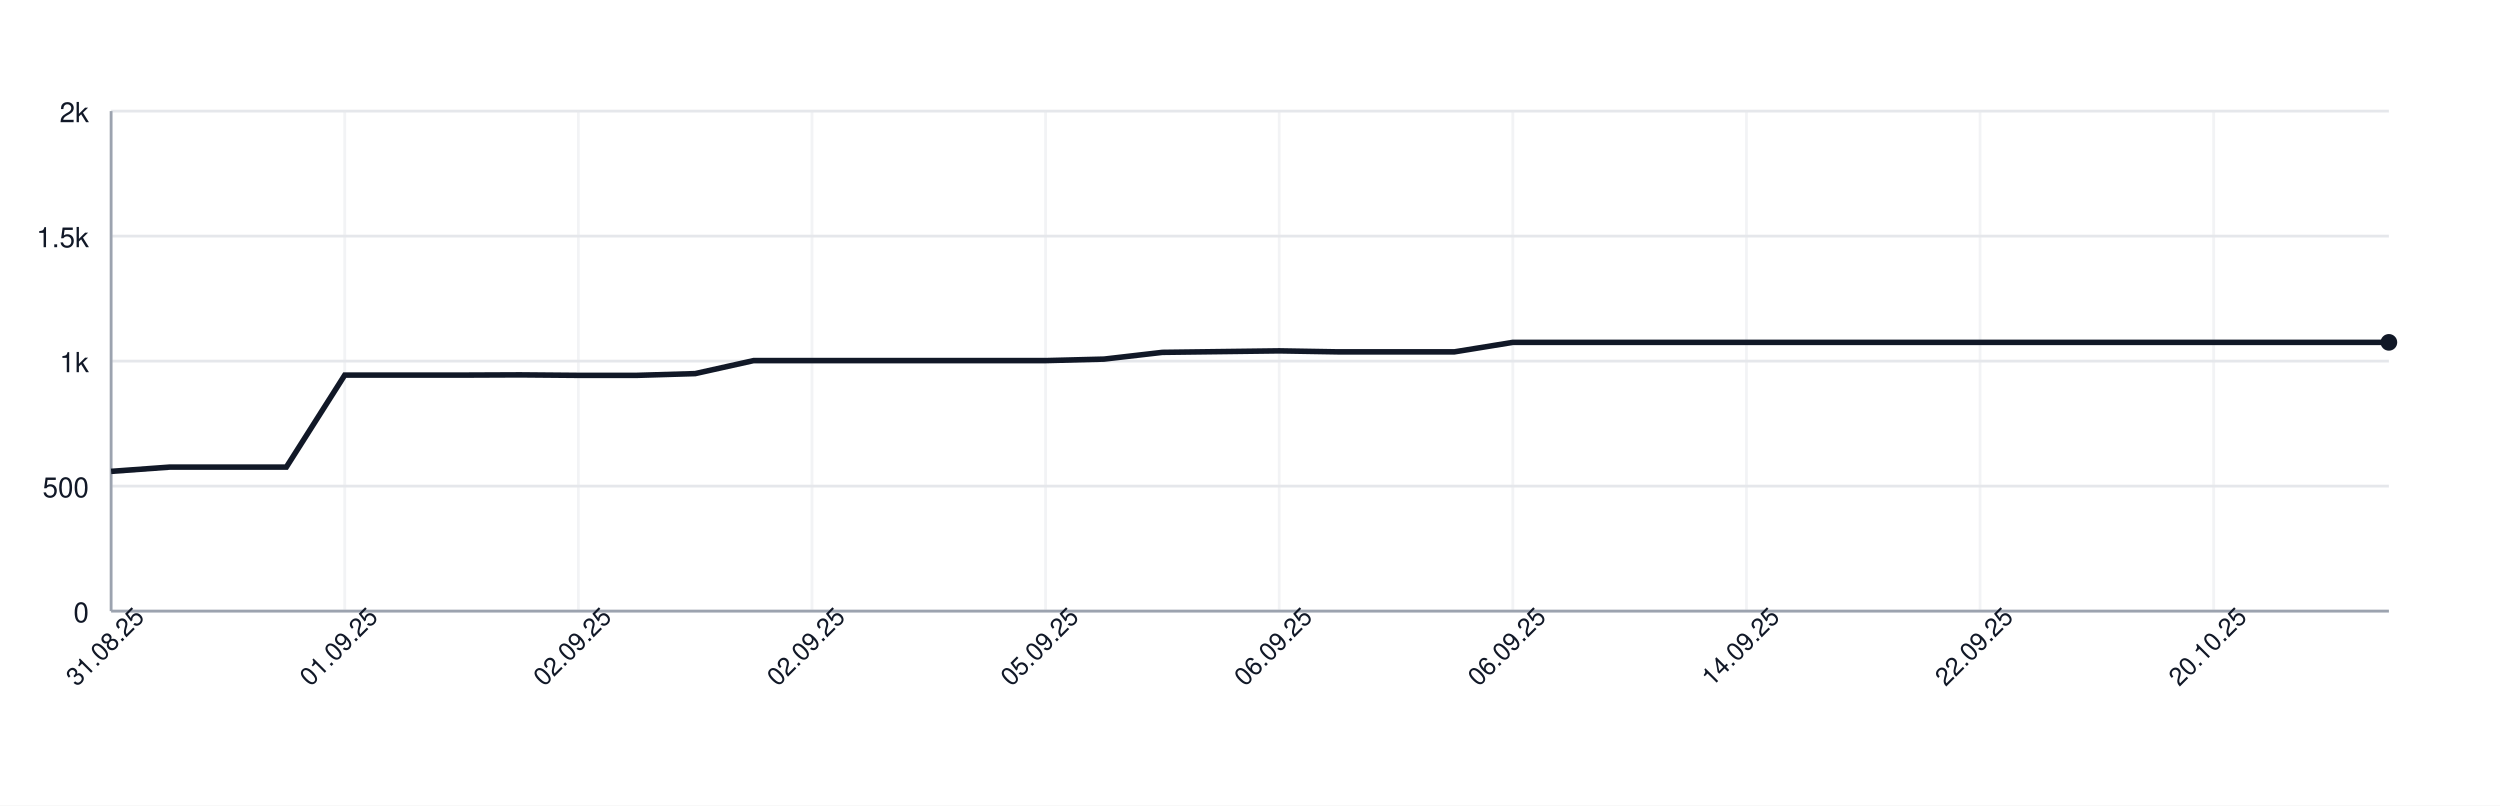
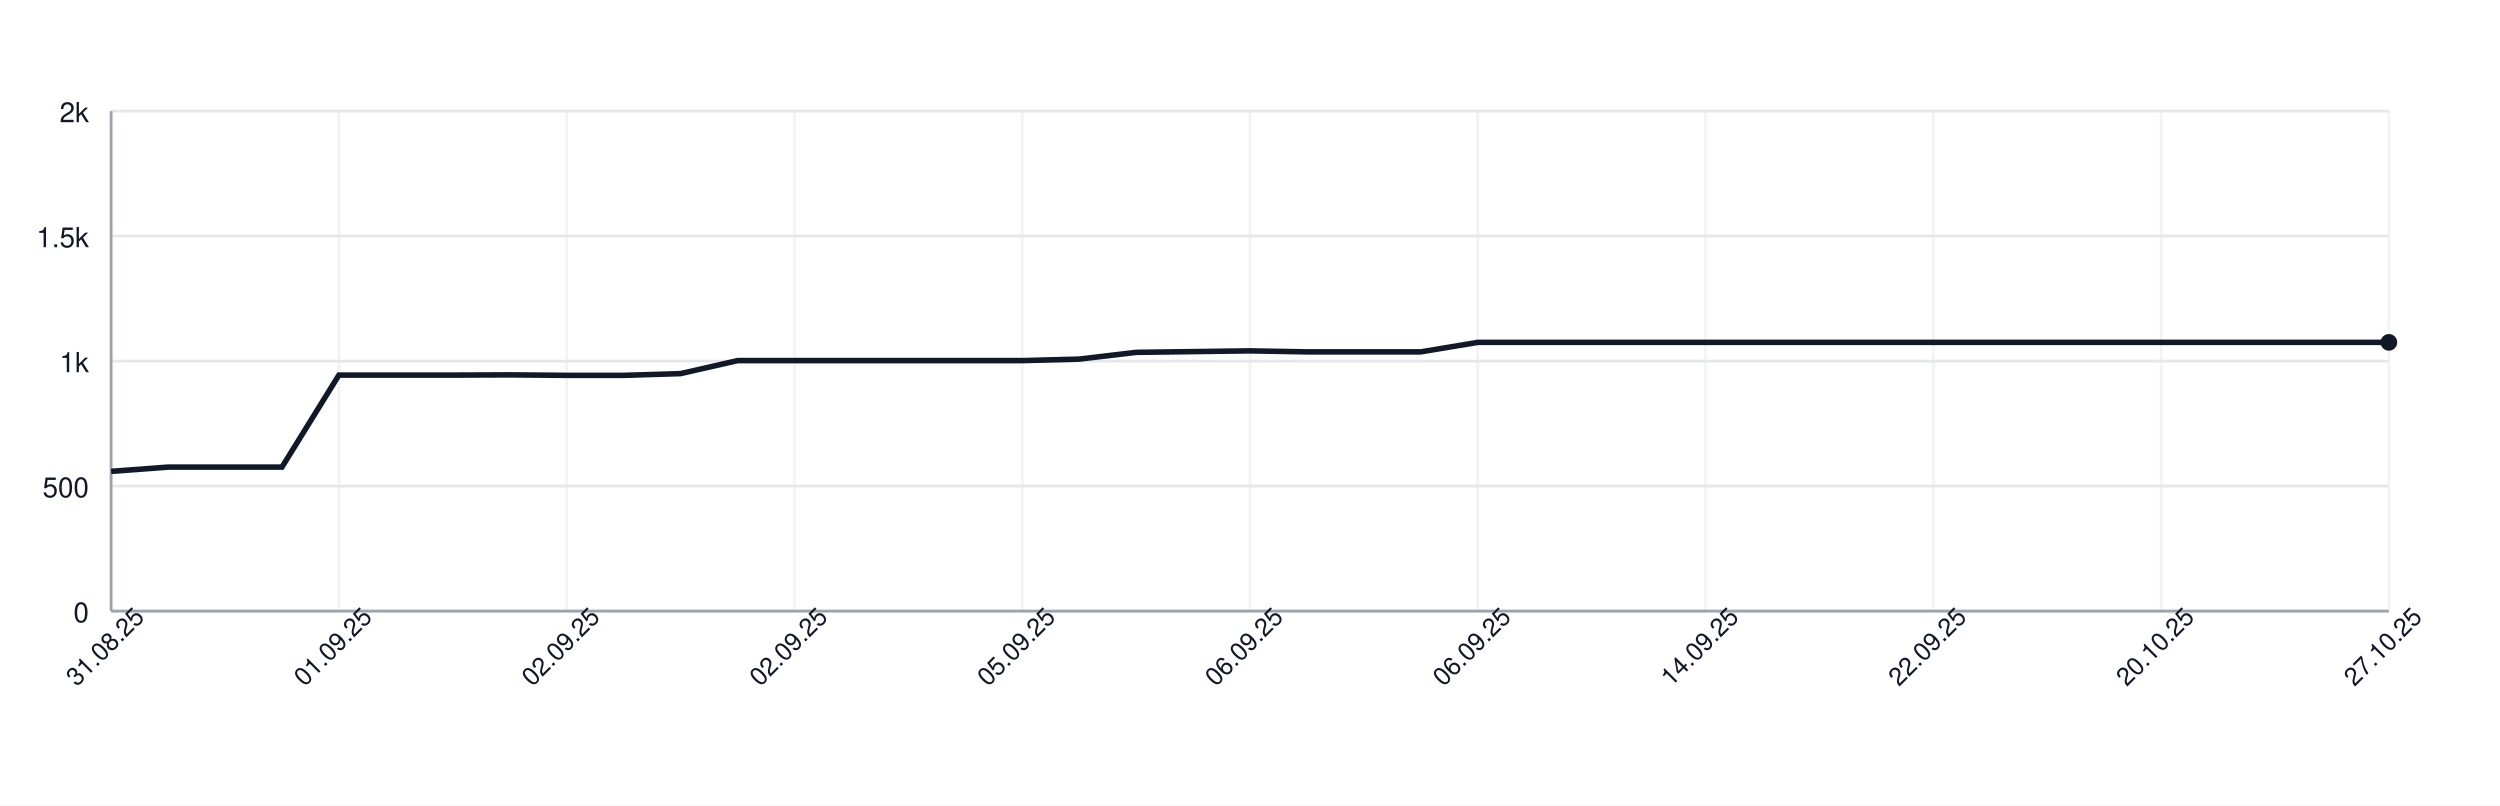
<svg xmlns="http://www.w3.org/2000/svg" width="900" height="290" style="font-family: -apple-system, BlinkMacSystemFont, 'Segoe UI', Helvetica, Arial, sans-serif;">
  <rect width="100%" height="100%" fill="white" />
  <g>
    <line x1="40" y1="220.00" x2="860" y2="220.00" stroke="#e5e7eb" />
    <text x="32" y="224.00" font-size="10" fill="#111827" text-anchor="end">0</text>
    <line x1="40" y1="175.00" x2="860" y2="175.00" stroke="#e5e7eb" />
    <text x="32" y="179.00" font-size="10" fill="#111827" text-anchor="end">500</text>
    <line x1="40" y1="130.00" x2="860" y2="130.00" stroke="#e5e7eb" />
    <text x="32" y="134.00" font-size="10" fill="#111827" text-anchor="end">1k</text>
    <line x1="40" y1="85.00" x2="860" y2="85.00" stroke="#e5e7eb" />
    <text x="32" y="89.00" font-size="10" fill="#111827" text-anchor="end">1.5k</text>
    <line x1="40" y1="40.00" x2="860" y2="40.00" stroke="#e5e7eb" />
    <text x="32" y="44.00" font-size="10" fill="#111827" text-anchor="end">2k</text>
    <line x1="40.00" y1="40" x2="40.00" y2="220" stroke="#e5e7eb" opacity="0.5" />
-     <line x1="124.10" y1="40" x2="124.10" y2="220" stroke="#e5e7eb" opacity="0.5" />
-     <line x1="208.21" y1="40" x2="208.21" y2="220" stroke="#e5e7eb" opacity="0.5" />
-     <line x1="292.31" y1="40" x2="292.31" y2="220" stroke="#e5e7eb" opacity="0.5" />
-     <line x1="376.41" y1="40" x2="376.41" y2="220" stroke="#e5e7eb" opacity="0.5" />
-     <line x1="460.51" y1="40" x2="460.51" y2="220" stroke="#e5e7eb" opacity="0.5" />
-     <line x1="544.62" y1="40" x2="544.62" y2="220" stroke="#e5e7eb" opacity="0.5" />
-     <line x1="628.72" y1="40" x2="628.72" y2="220" stroke="#e5e7eb" opacity="0.5" />
-     <line x1="712.82" y1="40" x2="712.82" y2="220" stroke="#e5e7eb" opacity="0.5" />
-     <line x1="796.92" y1="40" x2="796.92" y2="220" stroke="#e5e7eb" opacity="0.5" />
+     <line x1="122.00" y1="40" x2="122.00" y2="220" stroke="#e5e7eb" opacity="0.5" />
+     <line x1="204.00" y1="40" x2="204.00" y2="220" stroke="#e5e7eb" opacity="0.5" />
+     <line x1="286.00" y1="40" x2="286.00" y2="220" stroke="#e5e7eb" opacity="0.5" />
+     <line x1="368.00" y1="40" x2="368.00" y2="220" stroke="#e5e7eb" opacity="0.5" />
+     <line x1="450.00" y1="40" x2="450.00" y2="220" stroke="#e5e7eb" opacity="0.5" />
+     <line x1="532.00" y1="40" x2="532.00" y2="220" stroke="#e5e7eb" opacity="0.5" />
+     <line x1="614.00" y1="40" x2="614.00" y2="220" stroke="#e5e7eb" opacity="0.5" />
+     <line x1="696.00" y1="40" x2="696.00" y2="220" stroke="#e5e7eb" opacity="0.5" />
+     <line x1="778.00" y1="40" x2="778.00" y2="220" stroke="#e5e7eb" opacity="0.5" />
+     <line x1="860.00" y1="40" x2="860.00" y2="220" stroke="#e5e7eb" opacity="0.5" />
    <line x1="40" y1="220" x2="860" y2="220" stroke="#9ca3af" />
    <line x1="40" y1="40" x2="40" y2="220" stroke="#9ca3af" />
-     <path d="M 40.00 169.69 L 61.03 168.16 L 82.05 168.16 L 103.08 168.16 L 124.10 135.04 L 145.13 135.04 L 166.15 135.04 L 187.18 134.95 L 208.21 135.13 L 229.23 135.13 L 250.26 134.50 L 271.28 129.82 L 292.31 129.82 L 313.33 129.82 L 334.36 129.82 L 355.38 129.82 L 376.41 129.82 L 397.44 129.28 L 418.46 126.85 L 439.49 126.58 L 460.51 126.31 L 481.54 126.67 L 502.56 126.67 L 523.59 126.67 L 544.62 123.25 L 565.64 123.25 L 586.67 123.25 L 607.69 123.25 L 628.72 123.25 L 649.74 123.25 L 670.77 123.25 L 691.79 123.25 L 712.82 123.25 L 733.85 123.25 L 754.87 123.25 L 775.90 123.25 L 796.92 123.25 L 817.95 123.25 L 838.97 123.25 L 860.00 123.25" fill="none" stroke="#111827" stroke-width="2" />
+     <path d="M 40.00 169.69 L 60.50 168.16 L 81.00 168.16 L 101.50 168.16 L 122.00 135.04 L 142.50 135.04 L 163.00 135.04 L 183.50 134.95 L 204.00 135.13 L 224.50 135.13 L 245.00 134.50 L 265.50 129.82 L 286.00 129.82 L 306.50 129.82 L 327.00 129.82 L 347.50 129.82 L 368.00 129.82 L 388.50 129.28 L 409.00 126.85 L 429.50 126.58 L 450.00 126.31 L 470.50 126.67 L 491.00 126.67 L 511.50 126.67 L 532.00 123.25 L 552.50 123.25 L 573.00 123.25 L 593.50 123.25 L 614.00 123.25 L 634.50 123.25 L 655.00 123.25 L 675.50 123.25 L 696.00 123.25 L 716.50 123.25 L 737.00 123.25 L 757.50 123.25 L 778.00 123.25 L 798.50 123.25 L 819.00 123.25 L 839.50 123.25 L 860.00 123.25" fill="none" stroke="#111827" stroke-width="2" />
    <circle cx="860.00" cy="123.25" r="3" fill="#111827" />
    <text x="40.00" y="235.00" font-size="9" fill="#111827" text-anchor="middle" transform="rotate(-45 40.00 235.00)">31.08.25</text>
-     <text x="124.10" y="235.00" font-size="9" fill="#111827" text-anchor="middle" transform="rotate(-45 124.10 235.00)">01.09.25</text>
-     <text x="208.21" y="235.00" font-size="9" fill="#111827" text-anchor="middle" transform="rotate(-45 208.21 235.00)">02.09.25</text>
-     <text x="292.31" y="235.00" font-size="9" fill="#111827" text-anchor="middle" transform="rotate(-45 292.31 235.00)">02.09.25</text>
-     <text x="376.41" y="235.00" font-size="9" fill="#111827" text-anchor="middle" transform="rotate(-45 376.41 235.00)">05.09.25</text>
-     <text x="460.51" y="235.00" font-size="9" fill="#111827" text-anchor="middle" transform="rotate(-45 460.51 235.00)">06.09.25</text>
-     <text x="544.62" y="235.00" font-size="9" fill="#111827" text-anchor="middle" transform="rotate(-45 544.62 235.00)">06.09.25</text>
-     <text x="628.72" y="235.00" font-size="9" fill="#111827" text-anchor="middle" transform="rotate(-45 628.72 235.00)">14.09.25</text>
-     <text x="712.82" y="235.00" font-size="9" fill="#111827" text-anchor="middle" transform="rotate(-45 712.82 235.00)">22.09.25</text>
-     <text x="796.92" y="235.00" font-size="9" fill="#111827" text-anchor="middle" transform="rotate(-45 796.92 235.00)">20.10.25</text>
+     <text x="122.00" y="235.00" font-size="9" fill="#111827" text-anchor="middle" transform="rotate(-45 122.00 235.00)">01.09.25</text>
+     <text x="204.00" y="235.00" font-size="9" fill="#111827" text-anchor="middle" transform="rotate(-45 204.00 235.00)">02.09.25</text>
+     <text x="286.00" y="235.00" font-size="9" fill="#111827" text-anchor="middle" transform="rotate(-45 286.00 235.00)">02.09.25</text>
+     <text x="368.00" y="235.00" font-size="9" fill="#111827" text-anchor="middle" transform="rotate(-45 368.00 235.00)">05.09.25</text>
+     <text x="450.00" y="235.00" font-size="9" fill="#111827" text-anchor="middle" transform="rotate(-45 450.00 235.00)">06.09.25</text>
+     <text x="532.00" y="235.00" font-size="9" fill="#111827" text-anchor="middle" transform="rotate(-45 532.00 235.00)">06.09.25</text>
+     <text x="614.00" y="235.00" font-size="9" fill="#111827" text-anchor="middle" transform="rotate(-45 614.00 235.00)">14.09.25</text>
+     <text x="696.00" y="235.00" font-size="9" fill="#111827" text-anchor="middle" transform="rotate(-45 696.00 235.00)">22.09.25</text>
+     <text x="778.00" y="235.00" font-size="9" fill="#111827" text-anchor="middle" transform="rotate(-45 778.00 235.00)">20.10.25</text>
+     <text x="860.00" y="235.00" font-size="9" fill="#111827" text-anchor="middle" transform="rotate(-45 860.00 235.00)">27.10.25</text>
  </g>
</svg>
